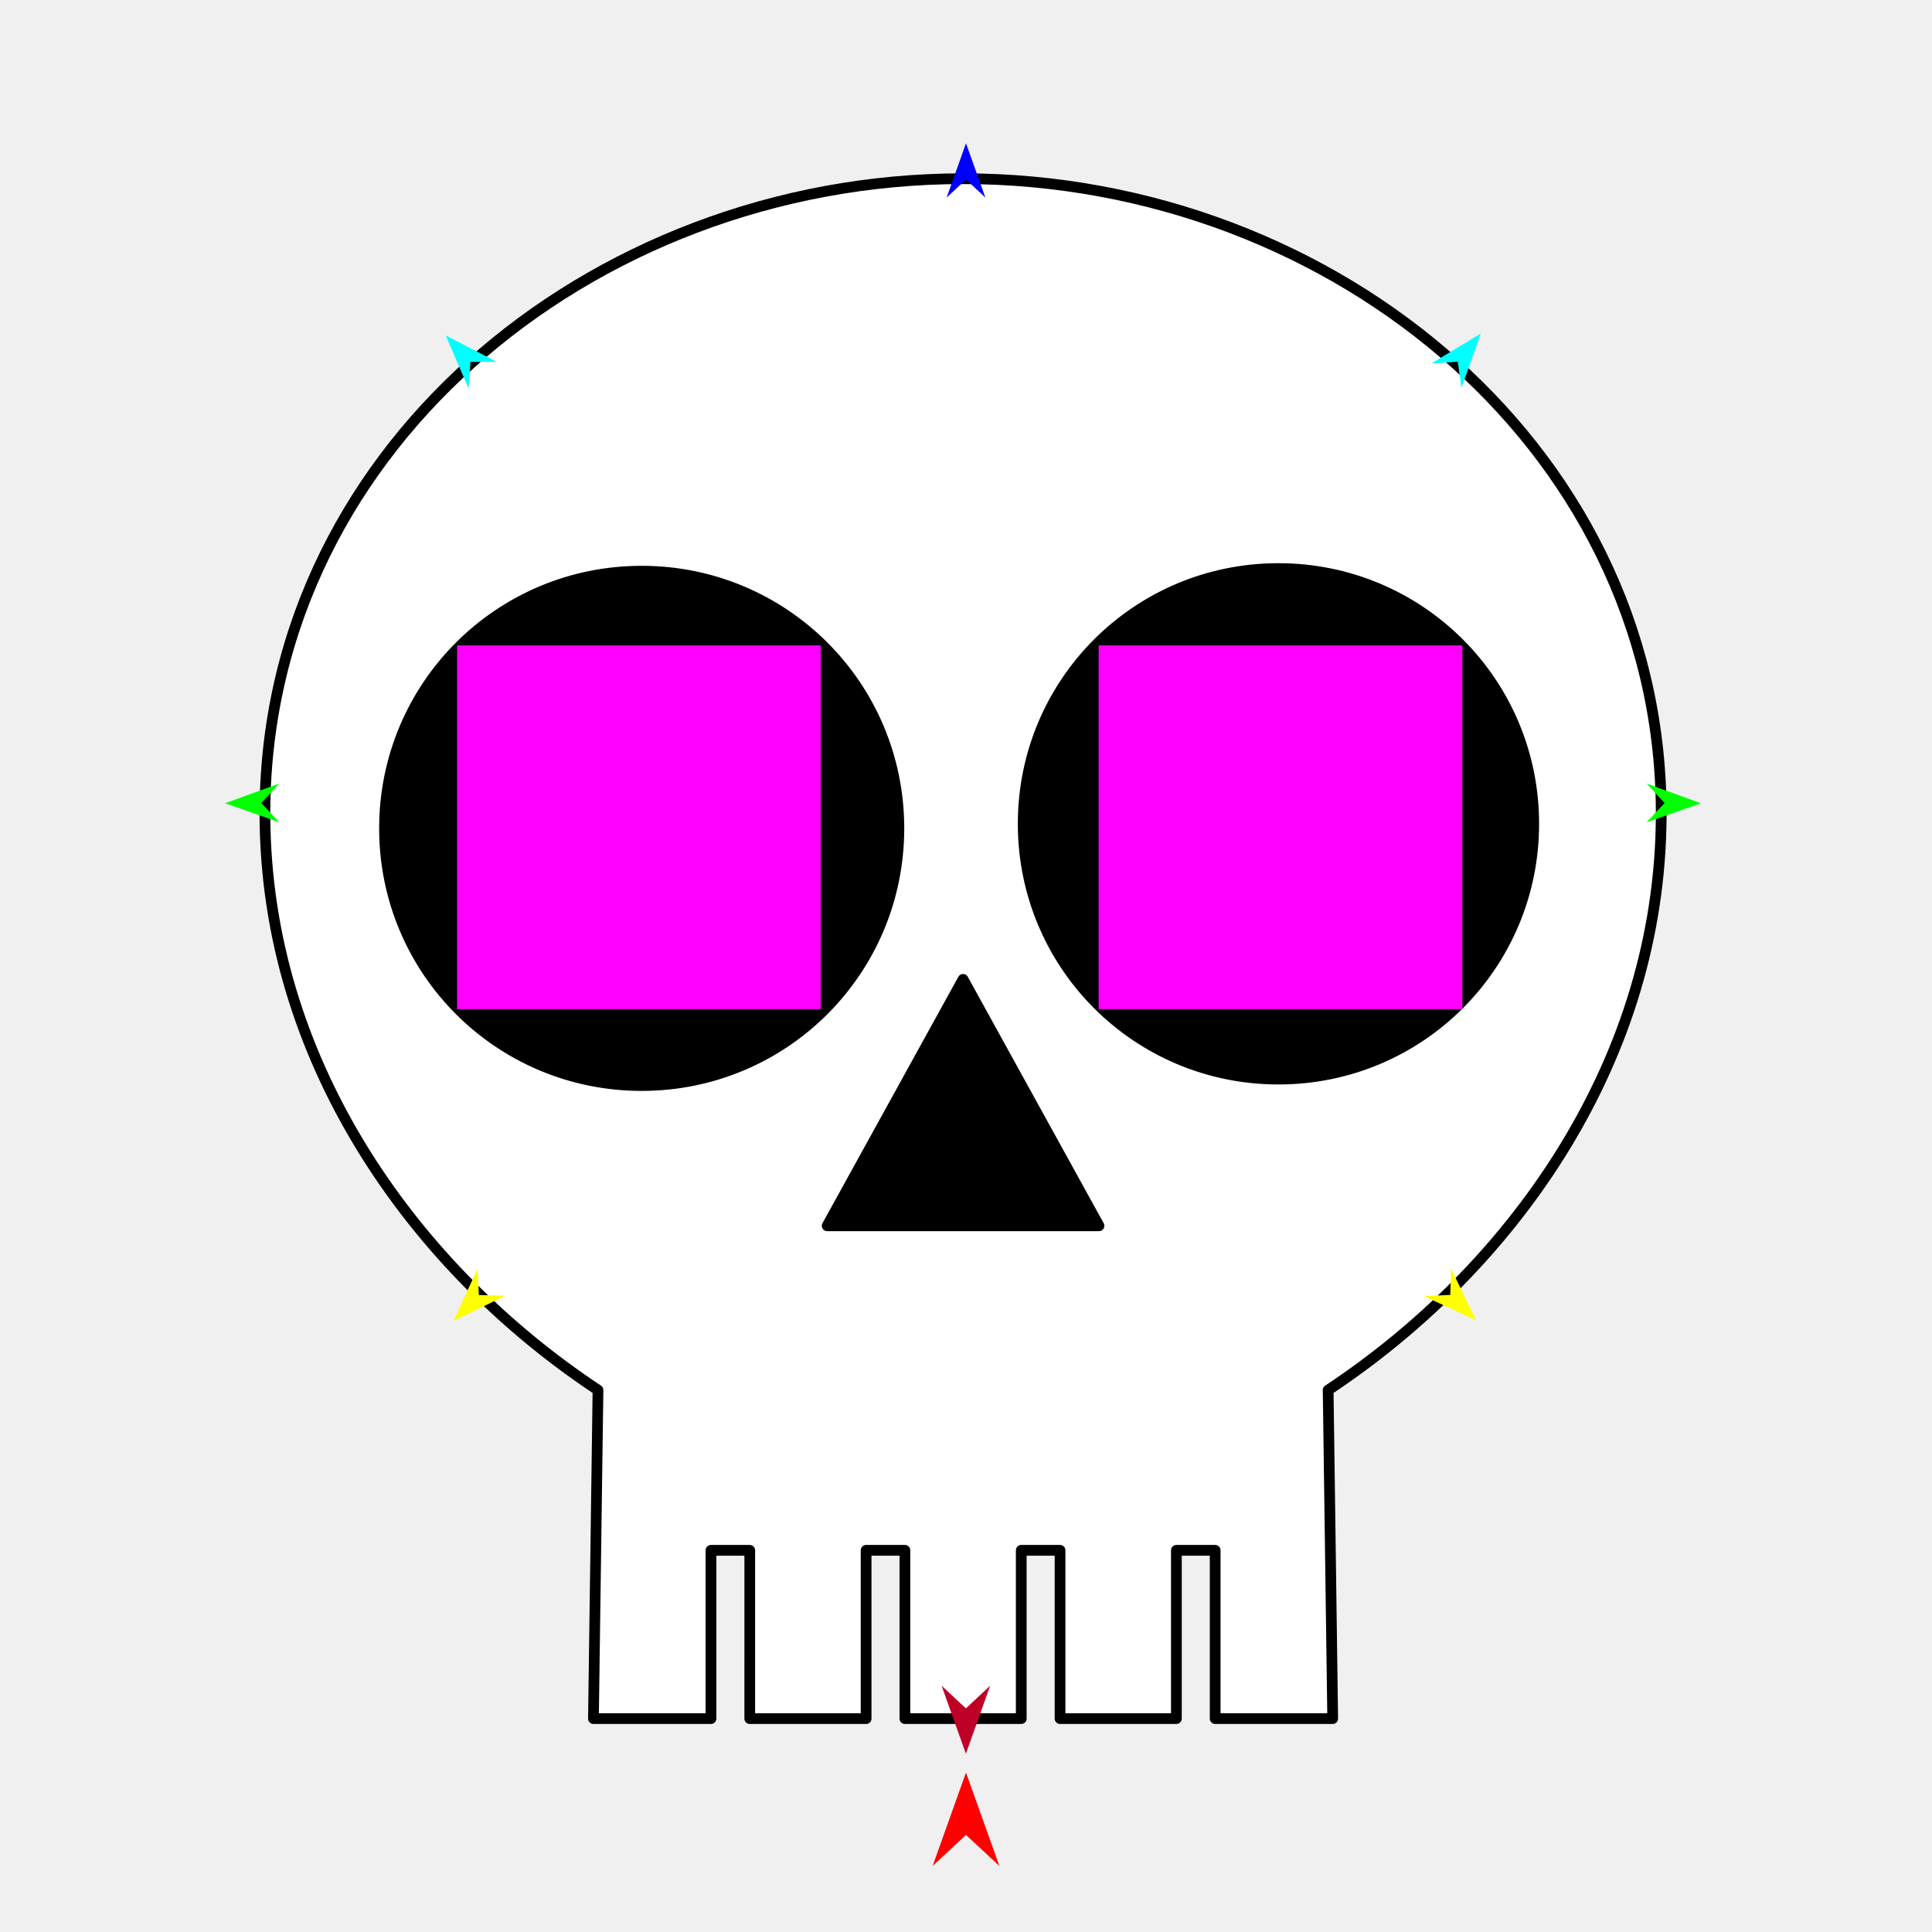
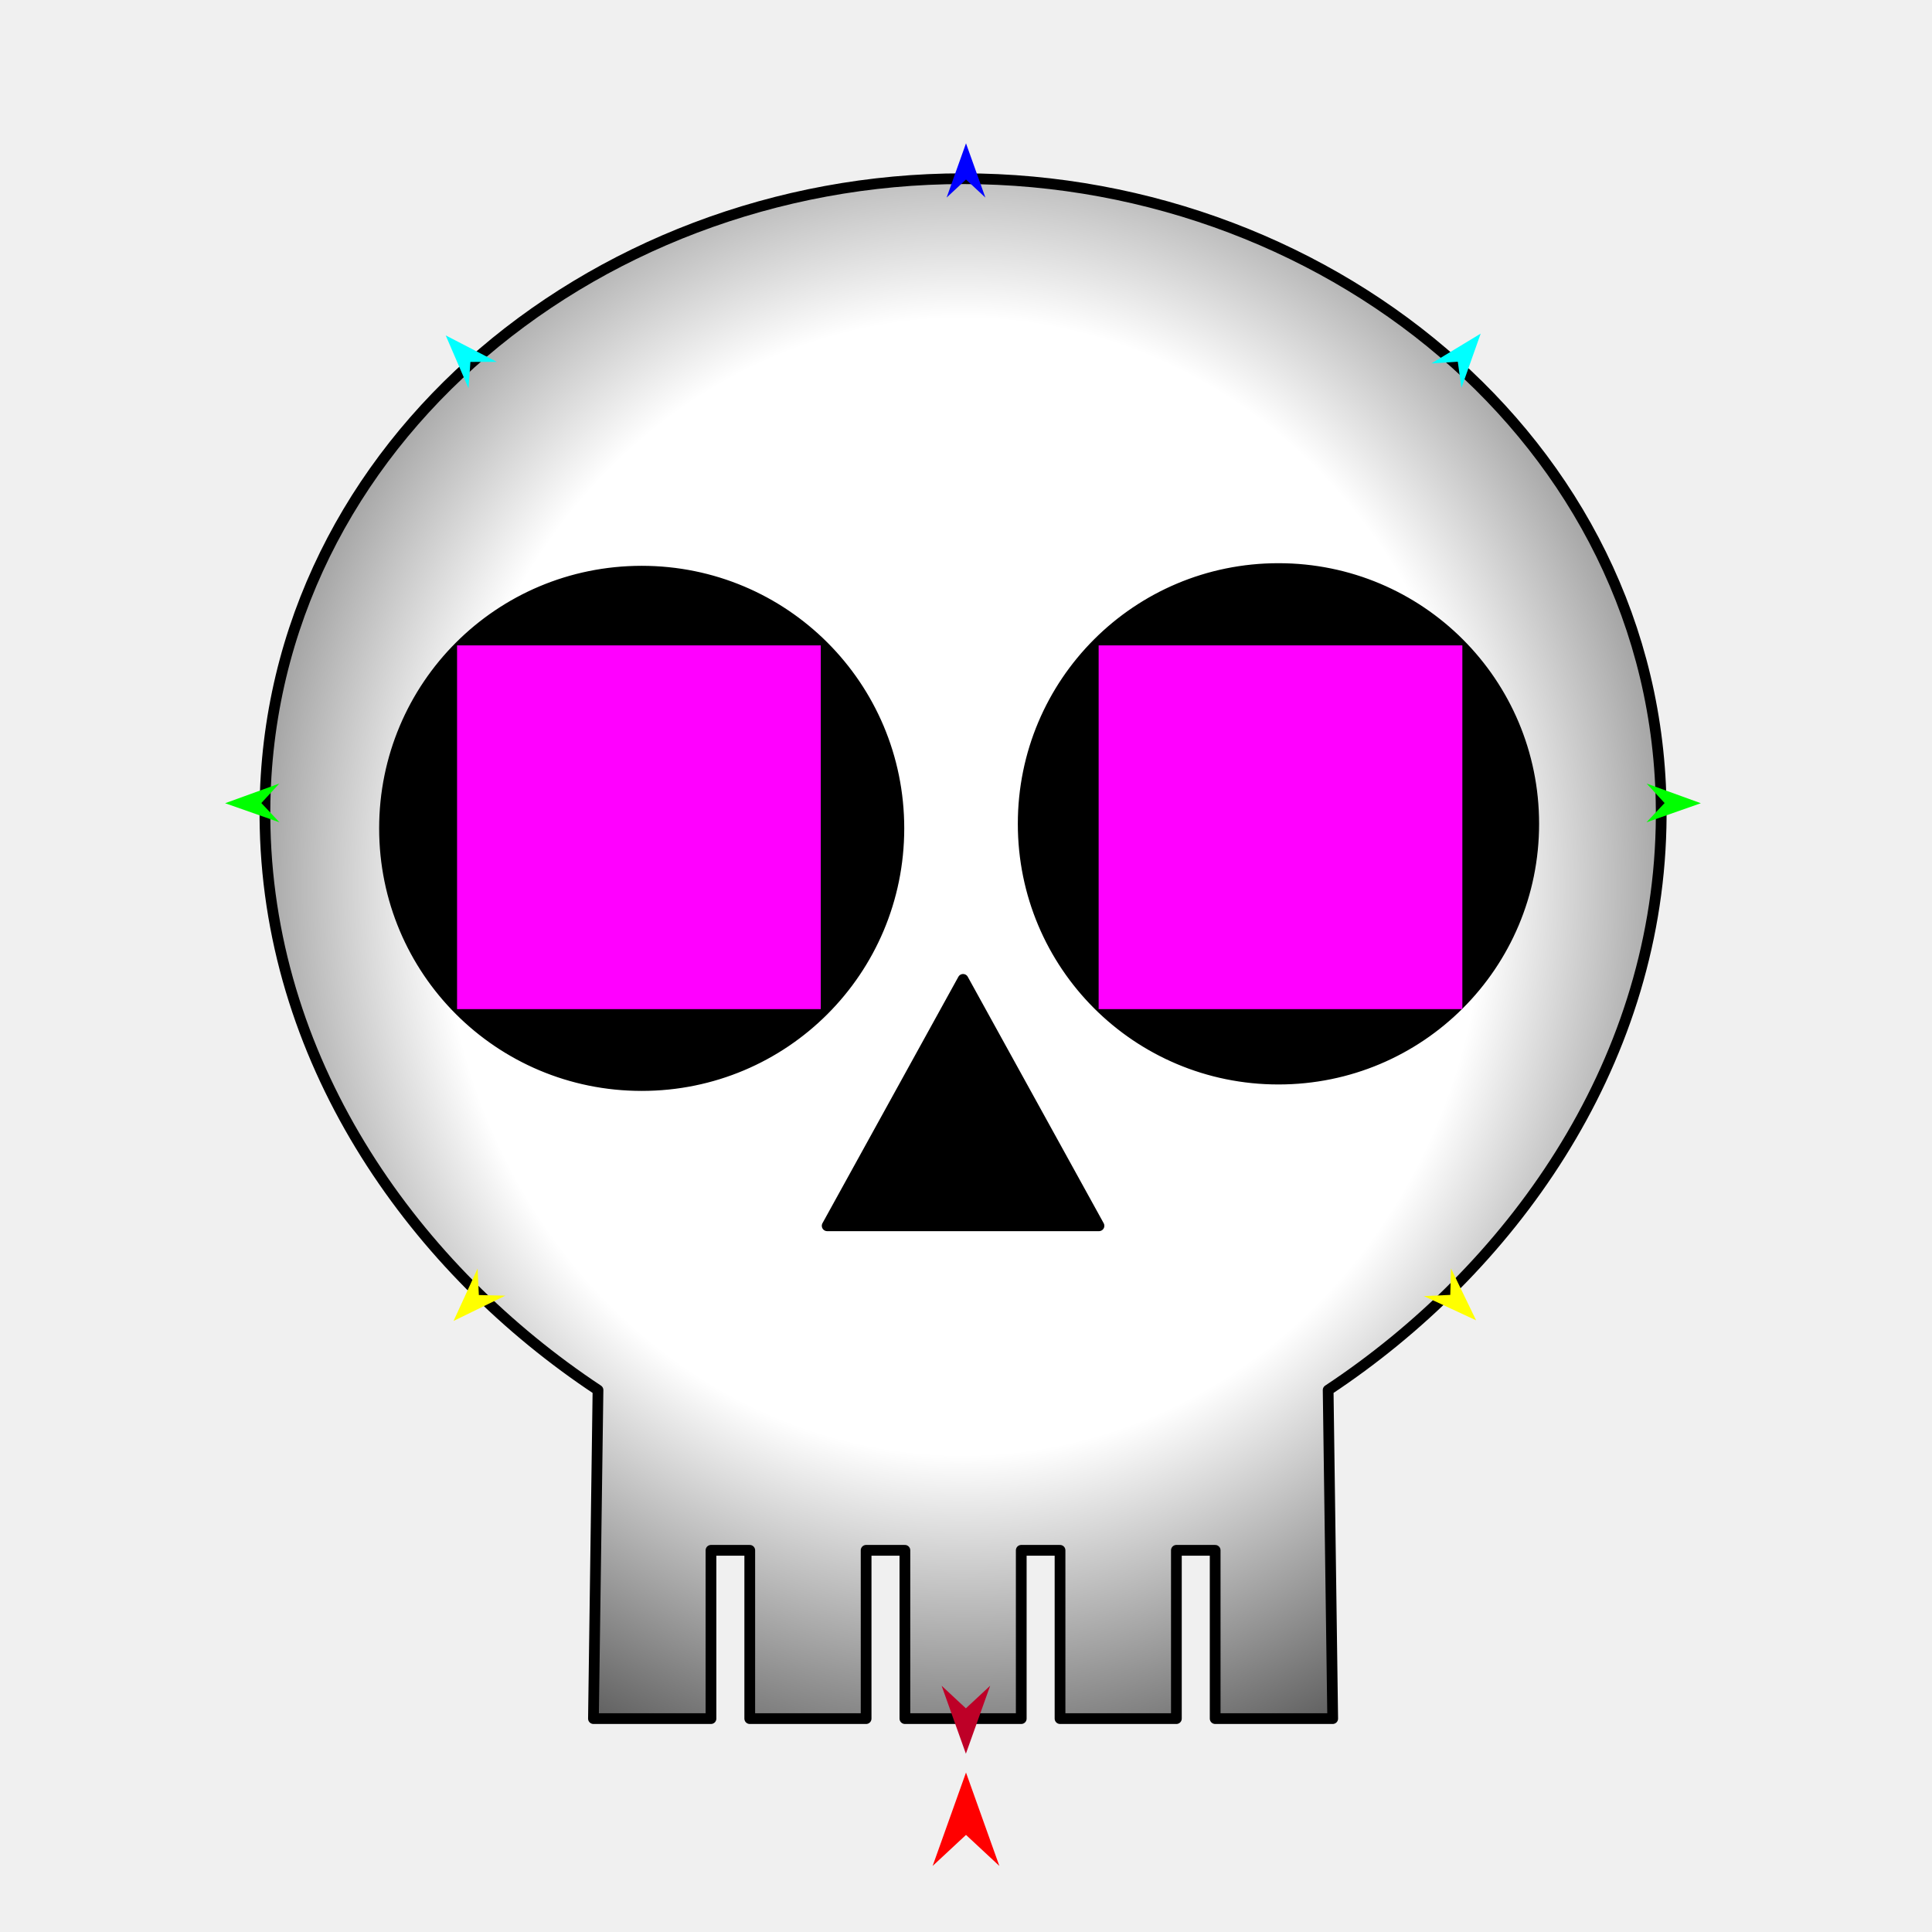
<svg xmlns="http://www.w3.org/2000/svg" version="1.1" id="Frame_0" width="720px" height="720px">
  <g id="skull">
    <g id="skull">
-       <path fill="#ffffff" fill-rule="evenodd" stroke="#000000" stroke-width="4" stroke-linecap="round" stroke-linejoin="round" d="M 143.297 308.706 C 143.297 255.657 186.092 212.862 239.141 212.862 C 292.191 212.862 334.986 255.657 334.986 308.706 C 334.986 361.756 292.191 404.552 239.141 404.551 C 186.092 404.551 143.297 361.756 143.297 308.706 M 308.262 456.816 C 308.267 456.807 358.904 364.992 358.909 364.983 C 358.914 364.992 409.552 456.807 409.557 456.816 C 409.547 456.816 308.272 456.816 308.262 456.816 M 381.314 307.017 C 381.314 254.363 423.791 211.886 476.445 211.886 C 529.100 211.886 571.577 254.362 571.577 307.017 C 571.577 359.672 529.100 402.148 476.445 402.148 C 423.791 402.148 381.314 359.671 381.314 307.017 M 221.160 640.476 C 221.160 640.464 222.505 543.376 222.856 518.039 C 155.372 473.349 100.875 398.064 98.793 308.457 C 95.564 169.482 219.897 66.598 358.909 66.598 C 497.921 66.598 622.254 169.482 619.025 308.457 C 616.944 398.064 562.447 473.350 494.963 518.039 C 495.314 543.377 496.659 640.464 496.659 640.476 C 496.655 640.476 452.862 640.476 452.858 640.476 C 452.858 640.470 452.858 577.761 452.858 577.755 C 452.857 577.755 438.406 577.755 438.404 577.755 C 438.404 577.761 438.404 640.470 438.404 640.476 C 438.400 640.476 395.048 640.476 395.043 640.476 C 395.043 640.470 395.043 577.761 395.043 577.755 C 395.042 577.755 380.591 577.755 380.590 577.755 C 380.590 577.761 380.590 640.470 380.590 640.476 C 380.586 640.476 337.233 640.476 337.229 640.476 C 337.229 640.470 337.229 577.761 337.229 577.755 C 337.227 577.755 322.777 577.755 322.775 577.755 C 322.775 577.761 322.775 640.470 322.775 640.476 C 322.771 640.476 279.416 640.476 279.412 640.476 C 279.412 640.470 279.415 577.761 279.415 577.755 C 279.413 577.755 264.963 577.755 264.961 577.755 C 264.961 577.761 264.961 640.470 264.961 640.476 C 264.957 640.476 221.164 640.476 221.160 640.476 Z" />
+       <radialGradient id="8859FB87-4A9D-4FE2-8D90-AE05B69E0E32_0" cx="50.00%" cy="45.96%" r="74.04%">
+         <stop offset="50.00%" style="stop-color:rgb(255,255,255);stop-opacity:1.00" />
+         <stop offset="100.00%" style="stop-color:rgb(0,0,0);stop-opacity:1.00" />
+       </radialGradient>
+       <path fill="url(#8859FB87-4A9D-4FE2-8D90-AE05B69E0E32_0)" fill-rule="evenodd" stroke="#000000" stroke-width="4" stroke-linecap="round" stroke-linejoin="round" d="M 143.297 308.706 C 143.297 255.657 186.092 212.862 239.141 212.862 C 292.191 212.862 334.986 255.657 334.986 308.706 C 334.986 361.756 292.191 404.552 239.141 404.551 C 186.092 404.551 143.297 361.756 143.297 308.706 M 308.262 456.816 C 308.267 456.807 358.904 364.992 358.909 364.983 C 358.914 364.992 409.552 456.807 409.557 456.816 C 409.547 456.816 308.272 456.816 308.262 456.816 M 381.314 307.017 C 381.314 254.363 423.791 211.886 476.445 211.886 C 529.100 211.886 571.577 254.362 571.577 307.017 C 571.577 359.672 529.100 402.148 476.445 402.148 C 423.791 402.148 381.314 359.671 381.314 307.017 M 221.160 640.476 C 221.160 640.464 222.505 543.376 222.856 518.039 C 155.372 473.349 100.875 398.064 98.793 308.457 C 95.564 169.482 219.897 66.598 358.909 66.598 C 497.921 66.598 622.254 169.482 619.025 308.457 C 616.944 398.064 562.447 473.350 494.963 518.039 C 495.314 543.377 496.659 640.464 496.659 640.476 C 496.655 640.476 452.862 640.476 452.858 640.476 C 452.858 640.470 452.858 577.761 452.858 577.755 C 452.857 577.755 438.406 577.755 438.404 577.755 C 438.404 577.761 438.404 640.470 438.404 640.476 C 438.400 640.476 395.048 640.476 395.043 640.476 C 395.043 640.470 395.043 577.761 395.043 577.755 C 395.042 577.755 380.591 577.755 380.590 577.755 C 380.590 577.761 380.590 640.470 380.590 640.476 C 380.586 640.476 337.233 640.476 337.229 640.476 C 337.229 640.470 337.229 577.761 337.229 577.755 C 337.227 577.755 322.777 577.755 322.775 577.755 C 322.775 577.761 322.775 640.470 322.775 640.476 C 322.771 640.476 279.416 640.476 279.412 640.476 C 279.412 640.470 279.415 577.761 279.415 577.755 C 279.413 577.755 264.963 577.755 264.961 577.755 C 264.961 577.761 264.961 640.470 264.961 640.476 C 264.957 640.476 221.164 640.476 221.160 640.476 Z" />
      <path fill="none" stroke="#000000" stroke-width="1" stroke-linecap="butt" stroke-linejoin="round" d="M 143.297 308.706 C 143.297 255.657 186.092 212.862 239.141 212.862 " />
      <path fill="none" stroke="#000000" stroke-width="1" stroke-linecap="butt" stroke-linejoin="round" d="M 239.141 212.862 C 292.191 212.862 334.986 255.657 334.986 308.706 " />
      <path fill="none" stroke="#000000" stroke-width="1" stroke-linecap="butt" stroke-linejoin="round" d="M 334.986 308.706 C 334.986 361.756 292.191 404.552 239.141 404.551 " />
      <path fill="none" stroke="#000000" stroke-width="1" stroke-linecap="butt" stroke-linejoin="round" d="M 239.141 404.551 C 186.092 404.551 143.297 361.756 143.297 308.706 " />
      <path fill="none" stroke="#000000" stroke-width="1" stroke-linecap="butt" stroke-linejoin="round" d="M 308.262 456.816 C 308.267 456.807 358.904 364.992 358.909 364.983 " />
      <path fill="none" stroke="#000000" stroke-width="1" stroke-linecap="butt" stroke-linejoin="round" d="M 358.909 364.983 C 358.914 364.992 409.552 456.807 409.557 456.816 " />
      <path fill="none" stroke="#000000" stroke-width="1" stroke-linecap="butt" stroke-linejoin="round" d="M 409.557 456.816 C 409.547 456.816 308.272 456.816 308.262 456.816 " />
      <path fill="none" stroke="#000000" stroke-width="1" stroke-linecap="butt" stroke-linejoin="round" d="M 381.314 307.017 C 381.314 254.363 423.791 211.886 476.445 211.886 " />
      <path fill="none" stroke="#000000" stroke-width="1" stroke-linecap="butt" stroke-linejoin="round" d="M 476.445 211.886 C 529.100 211.886 571.577 254.362 571.577 307.017 " />
      <path fill="none" stroke="#000000" stroke-width="1" stroke-linecap="butt" stroke-linejoin="round" d="M 571.577 307.017 C 571.577 359.672 529.100 402.148 476.445 402.148 " />
      <path fill="none" stroke="#000000" stroke-width="1" stroke-linecap="butt" stroke-linejoin="round" d="M 476.445 402.148 C 423.791 402.148 381.314 359.671 381.314 307.017 " />
      <path fill="#000000" fill-rule="evenodd" stroke="none" d="M 143.297 308.706 C 143.297 255.657 186.092 212.862 239.141 212.862 C 292.191 212.862 334.986 255.657 334.986 308.706 C 334.986 361.756 292.191 404.552 239.141 404.551 C 186.092 404.551 143.297 361.756 143.297 308.706 M 308.262 456.816 C 308.267 456.807 358.904 364.992 358.909 364.983 C 358.914 364.992 409.552 456.807 409.557 456.816 C 409.547 456.816 308.272 456.816 308.262 456.816 M 381.314 307.017 C 381.314 254.363 423.791 211.886 476.445 211.886 C 529.100 211.886 571.577 254.362 571.577 307.017 C 571.577 359.672 529.100 402.148 476.445 402.148 C 423.791 402.148 381.314 359.671 381.314 307.017 Z" />
    </g>
    <g id="specs">
      <path fill="#ff0000" fill-rule="evenodd" stroke="none" d="M 360.000 660.569 C 360.001 660.572 372.432 695.378 372.433 695.382 C 372.432 695.381 360.001 683.815 360.000 683.814 C 359.999 683.815 347.568 695.381 347.567 695.382 C 347.568 695.378 359.999 660.572 360.000 660.569 Z" />
      <path fill="#0000ff" fill-rule="evenodd" stroke="none" d="M 360.000 53.402 C 360.001 53.404 367.221 73.622 367.222 73.624 C 367.221 73.623 360.001 66.905 360.000 66.905 C 359.999 66.905 352.779 73.623 352.778 73.624 C 352.779 73.622 359.999 53.404 360.000 53.402 Z" />
      <path fill="#00ff00" fill-rule="evenodd" stroke="none" d="M 83.891 299.338 C 83.893 299.337 104.074 292.014 104.076 292.013 C 104.076 292.014 97.394 299.269 97.393 299.269 C 97.394 299.270 104.148 306.457 104.149 306.458 C 104.147 306.457 83.893 299.338 83.891 299.338 Z" />
      <path fill="#ffff00" fill-rule="evenodd" stroke="none" d="M 169.020 492.280 C 169.021 492.278 177.981 472.769 177.982 472.767 C 177.982 472.768 178.454 482.620 178.454 482.621 C 178.455 482.621 188.315 482.860 188.316 482.860 C 188.314 482.861 169.022 492.279 169.020 492.280 Z" />
      <path fill="#ffff00" fill-rule="evenodd" stroke="none" d="M 550.103 492.042 C 550.102 492.040 540.752 472.713 540.751 472.712 C 540.751 472.712 540.477 482.572 540.477 482.573 C 540.476 482.573 530.623 483.009 530.622 483.010 C 530.624 483.010 550.101 492.041 550.103 492.042 Z" />
      <path fill="#00ff00" fill-rule="evenodd" stroke="none" d="M 633.851 299.338 C 633.849 299.337 613.668 292.014 613.666 292.013 C 613.667 292.014 620.348 299.269 620.349 299.269 C 620.348 299.270 613.594 306.457 613.593 306.458 C 613.595 306.457 633.849 299.338 633.851 299.338 Z" />
      <path fill="#00ffff" fill-rule="evenodd" stroke="none" d="M 551.807 124.323 C 551.807 124.325 544.639 144.562 544.639 144.564 C 544.639 144.563 543.281 134.794 543.281 134.793 C 543.280 134.793 533.439 135.443 533.438 135.443 C 533.440 135.442 551.805 124.324 551.807 124.323 Z" />
      <path fill="#00ffff" fill-rule="evenodd" stroke="none" d="M 166.102 124.993 C 166.103 124.995 174.603 144.710 174.604 144.712 C 174.604 144.711 175.307 134.873 175.307 134.872 C 175.308 134.872 185.170 134.864 185.171 134.864 C 185.169 134.863 166.104 124.994 166.102 124.993 Z" />
      <path fill="#ff00ff" fill-rule="evenodd" stroke="none" d="M 170.334 376.069 C 170.347 376.069 305.865 376.069 305.879 376.069 C 305.879 376.056 305.879 240.538 305.879 240.524 C 305.865 240.524 170.347 240.524 170.334 240.524 C 170.334 240.538 170.334 376.056 170.334 376.069 Z" />
      <path fill="#ff00ff" fill-rule="evenodd" stroke="none" d="M 409.433 376.069 C 409.446 376.069 544.964 376.069 544.978 376.069 C 544.978 376.056 544.978 240.538 544.978 240.524 C 544.964 240.524 409.446 240.524 409.433 240.524 C 409.433 240.538 409.433 376.056 409.433 376.069 Z" />
      <path fill="#be0027" fill-rule="evenodd" stroke="none" d="M 359.957 653.558 C 359.958 653.556 369.002 628.232 369.003 628.229 C 369.002 628.230 359.958 636.645 359.957 636.646 C 359.957 636.645 350.913 628.230 350.912 628.229 C 350.913 628.232 359.957 653.556 359.957 653.558 Z" />
    </g>
  </g>
</svg>
